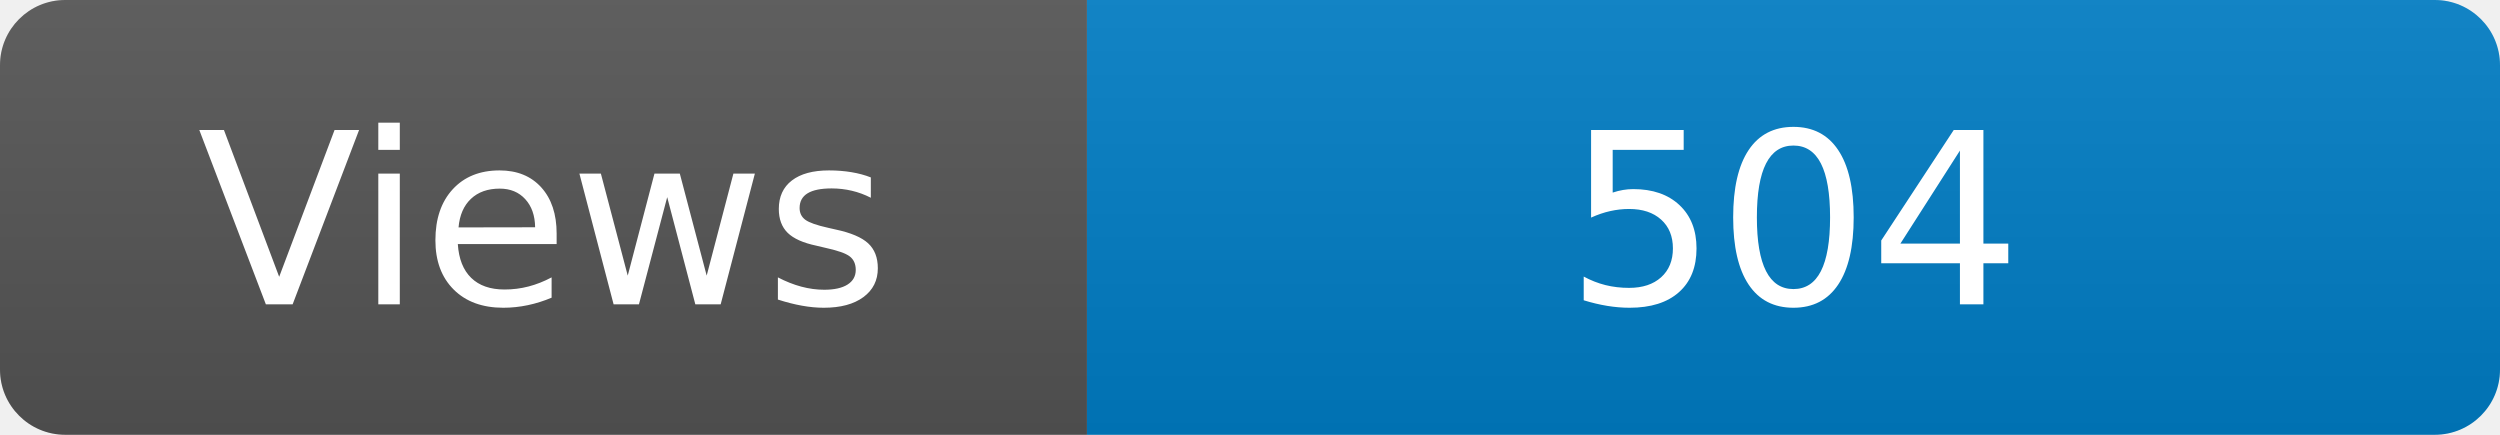
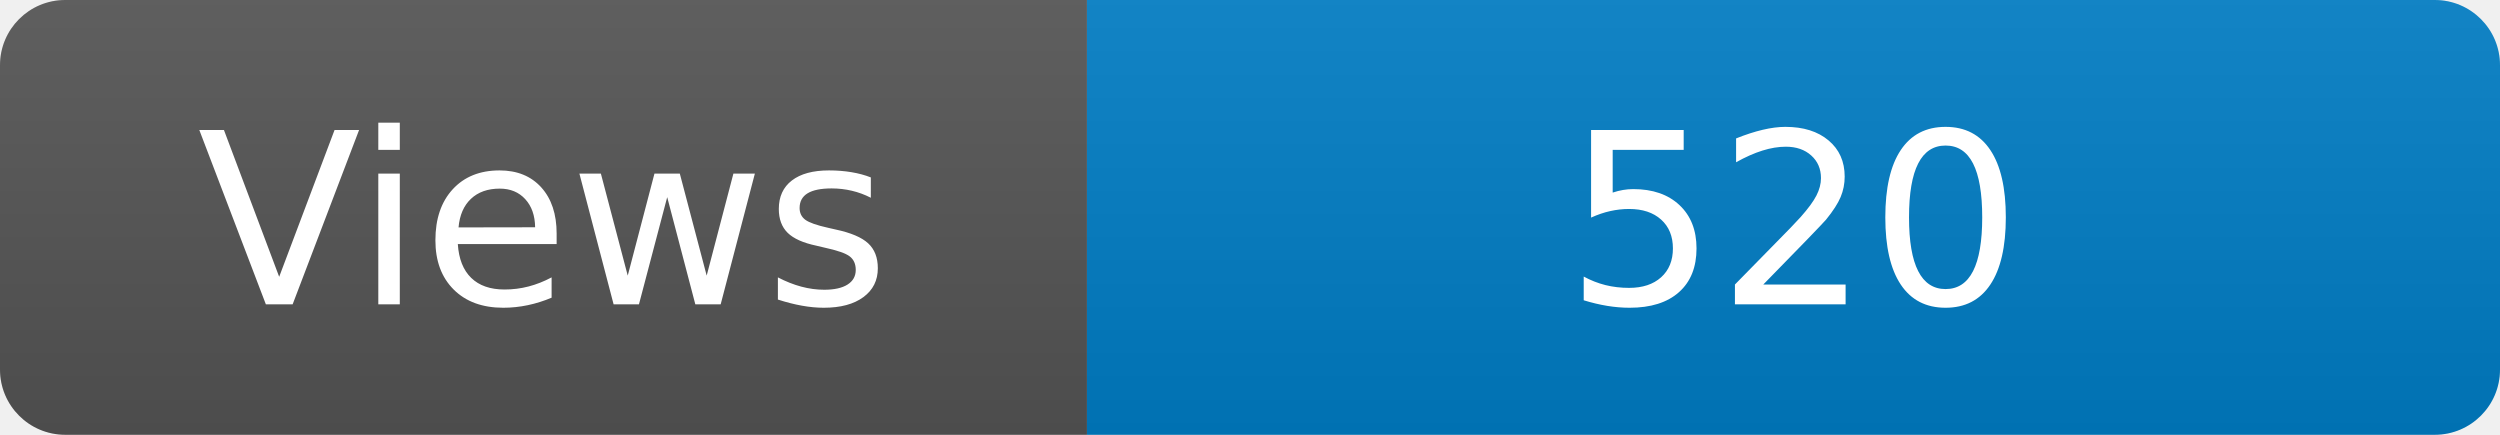
<svg xmlns="http://www.w3.org/2000/svg" width="115" height="20" role="img" aria-label="Maintained?: yes">
  <linearGradient id="s" x2="0" y2="100%">
    <stop offset="0" stop-color="#bbb" stop-opacity=".1" />
    <stop offset="1" stop-opacity=".1" />
  </linearGradient>
  <clipPath id="r">
    <rect width="115" height="20" rx="3" fill="#fff" />
  </clipPath>
  <g clip-path="url(#r)">
    <rect width="50" height="20" fill="#555" />
    <rect x="50" width="160" height="20" fill="#007ec6" />
    <rect width="115" height="20" fill="url(#s)" />
  </g>
  <g fill="#fff" text-anchor="middle" font-family="Verdana,Geneva,DejaVu Sans,sans-serif" font-size="110">
    <text x="250" y="140" transform="scale(.1)" fill="#fff">Views</text>
-     <text x="825" y="140" transform="scale(.1)" fill="#fff">504</text>
+     <text x="825" y="140" transform="scale(.1)" fill="#fff">520</text>
  </g>
</svg>
